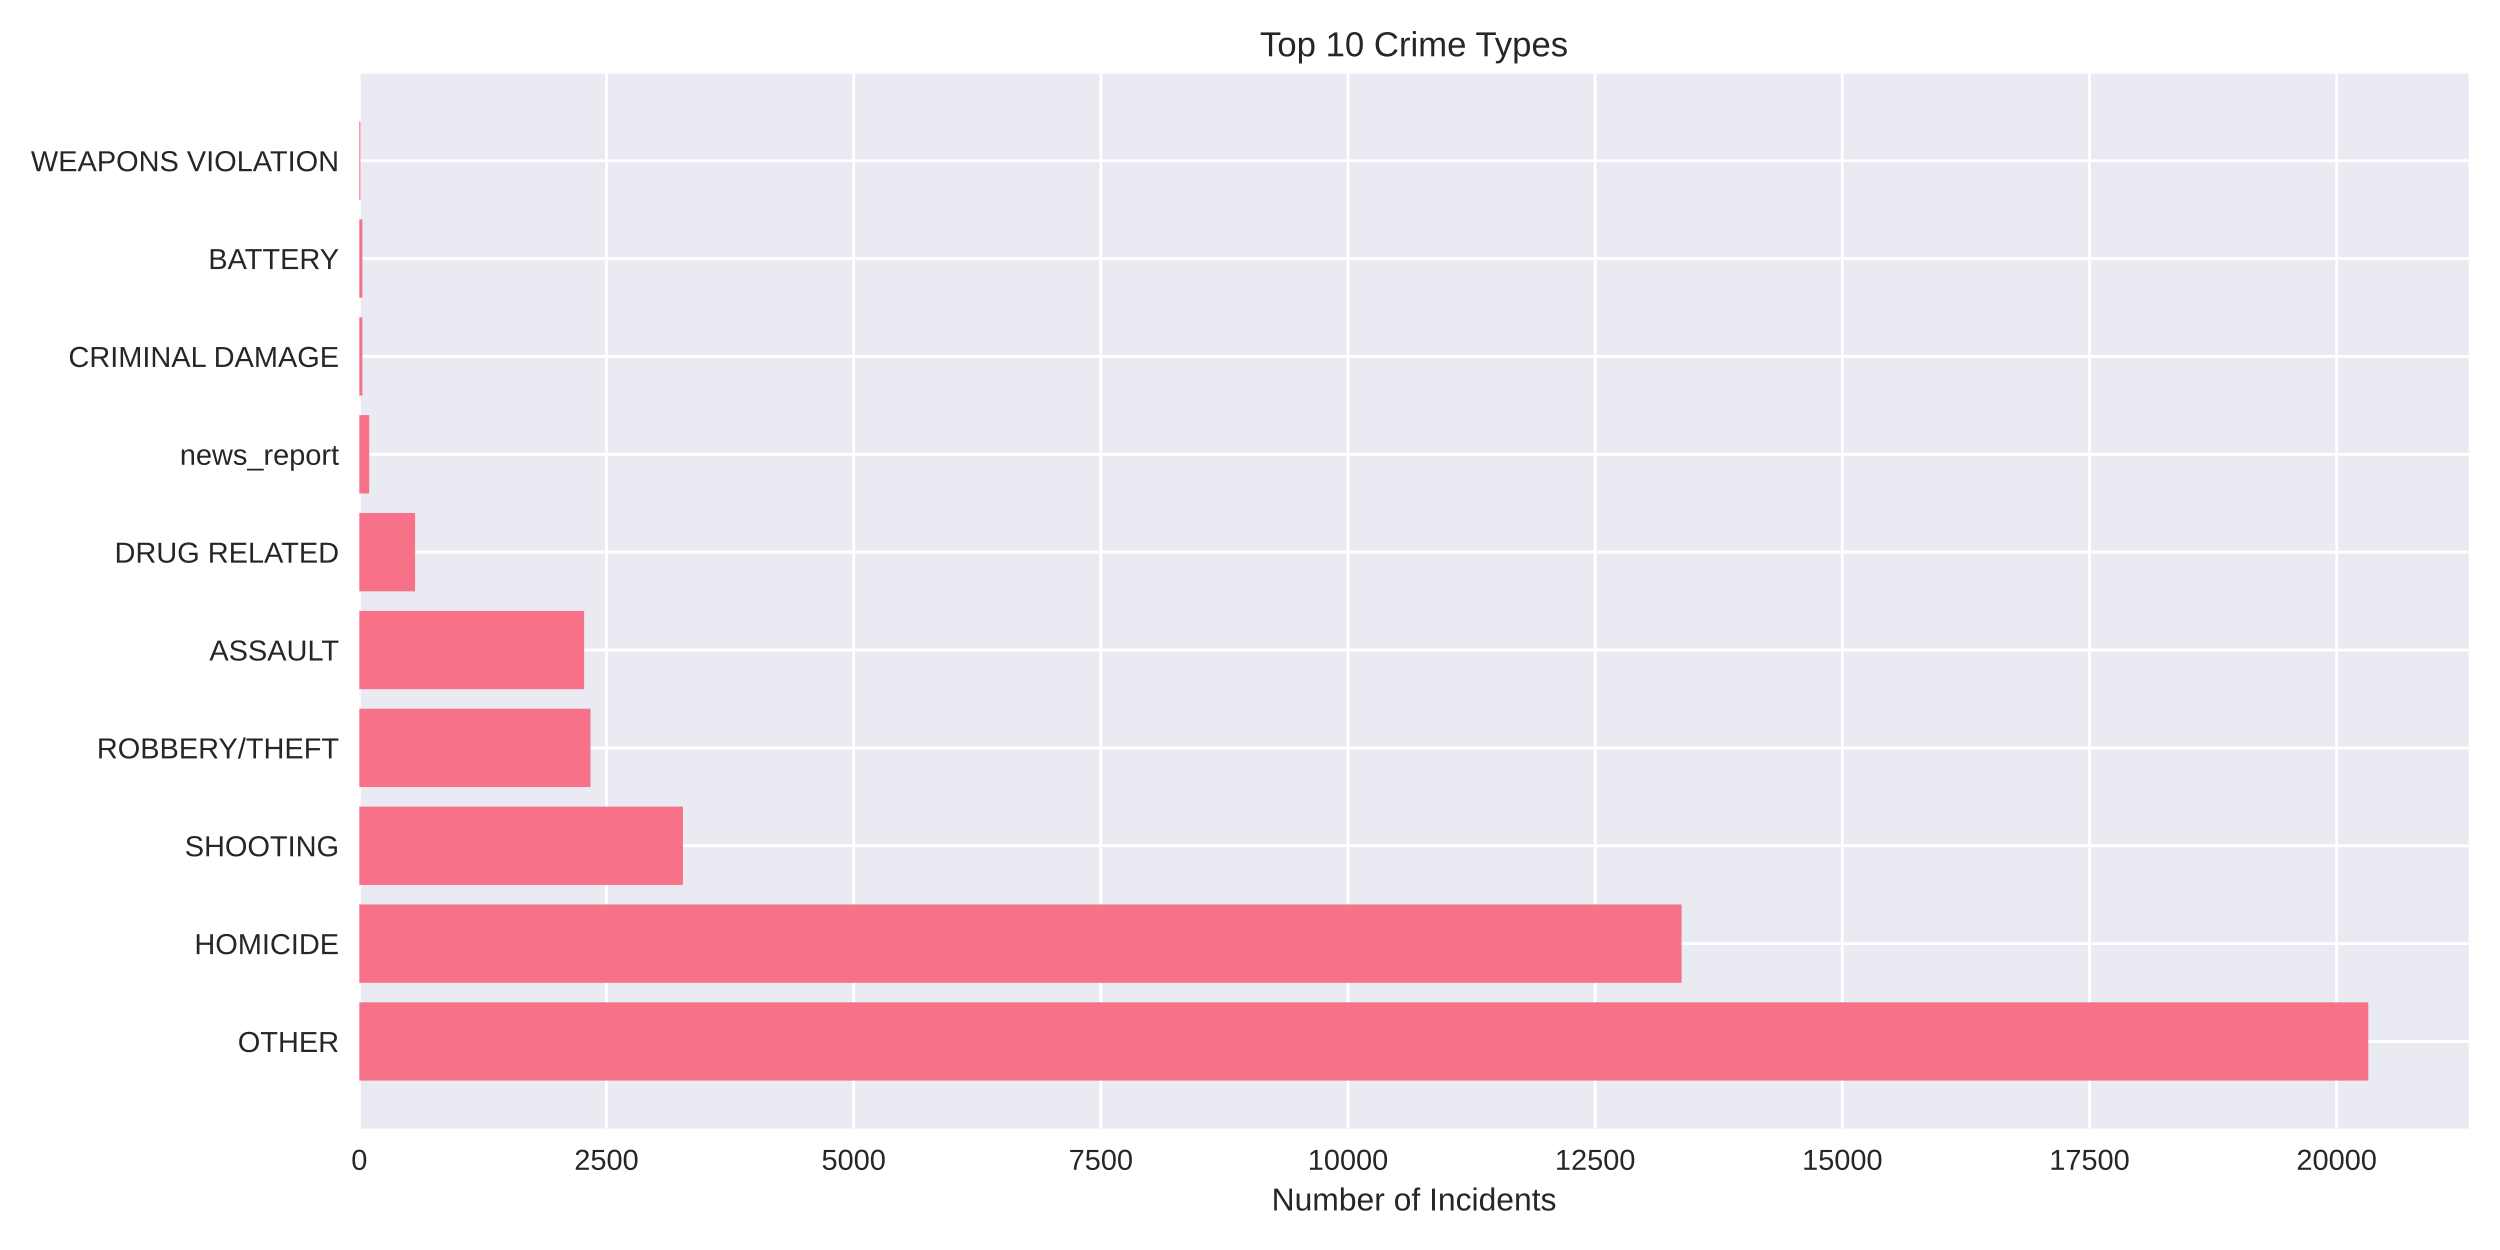
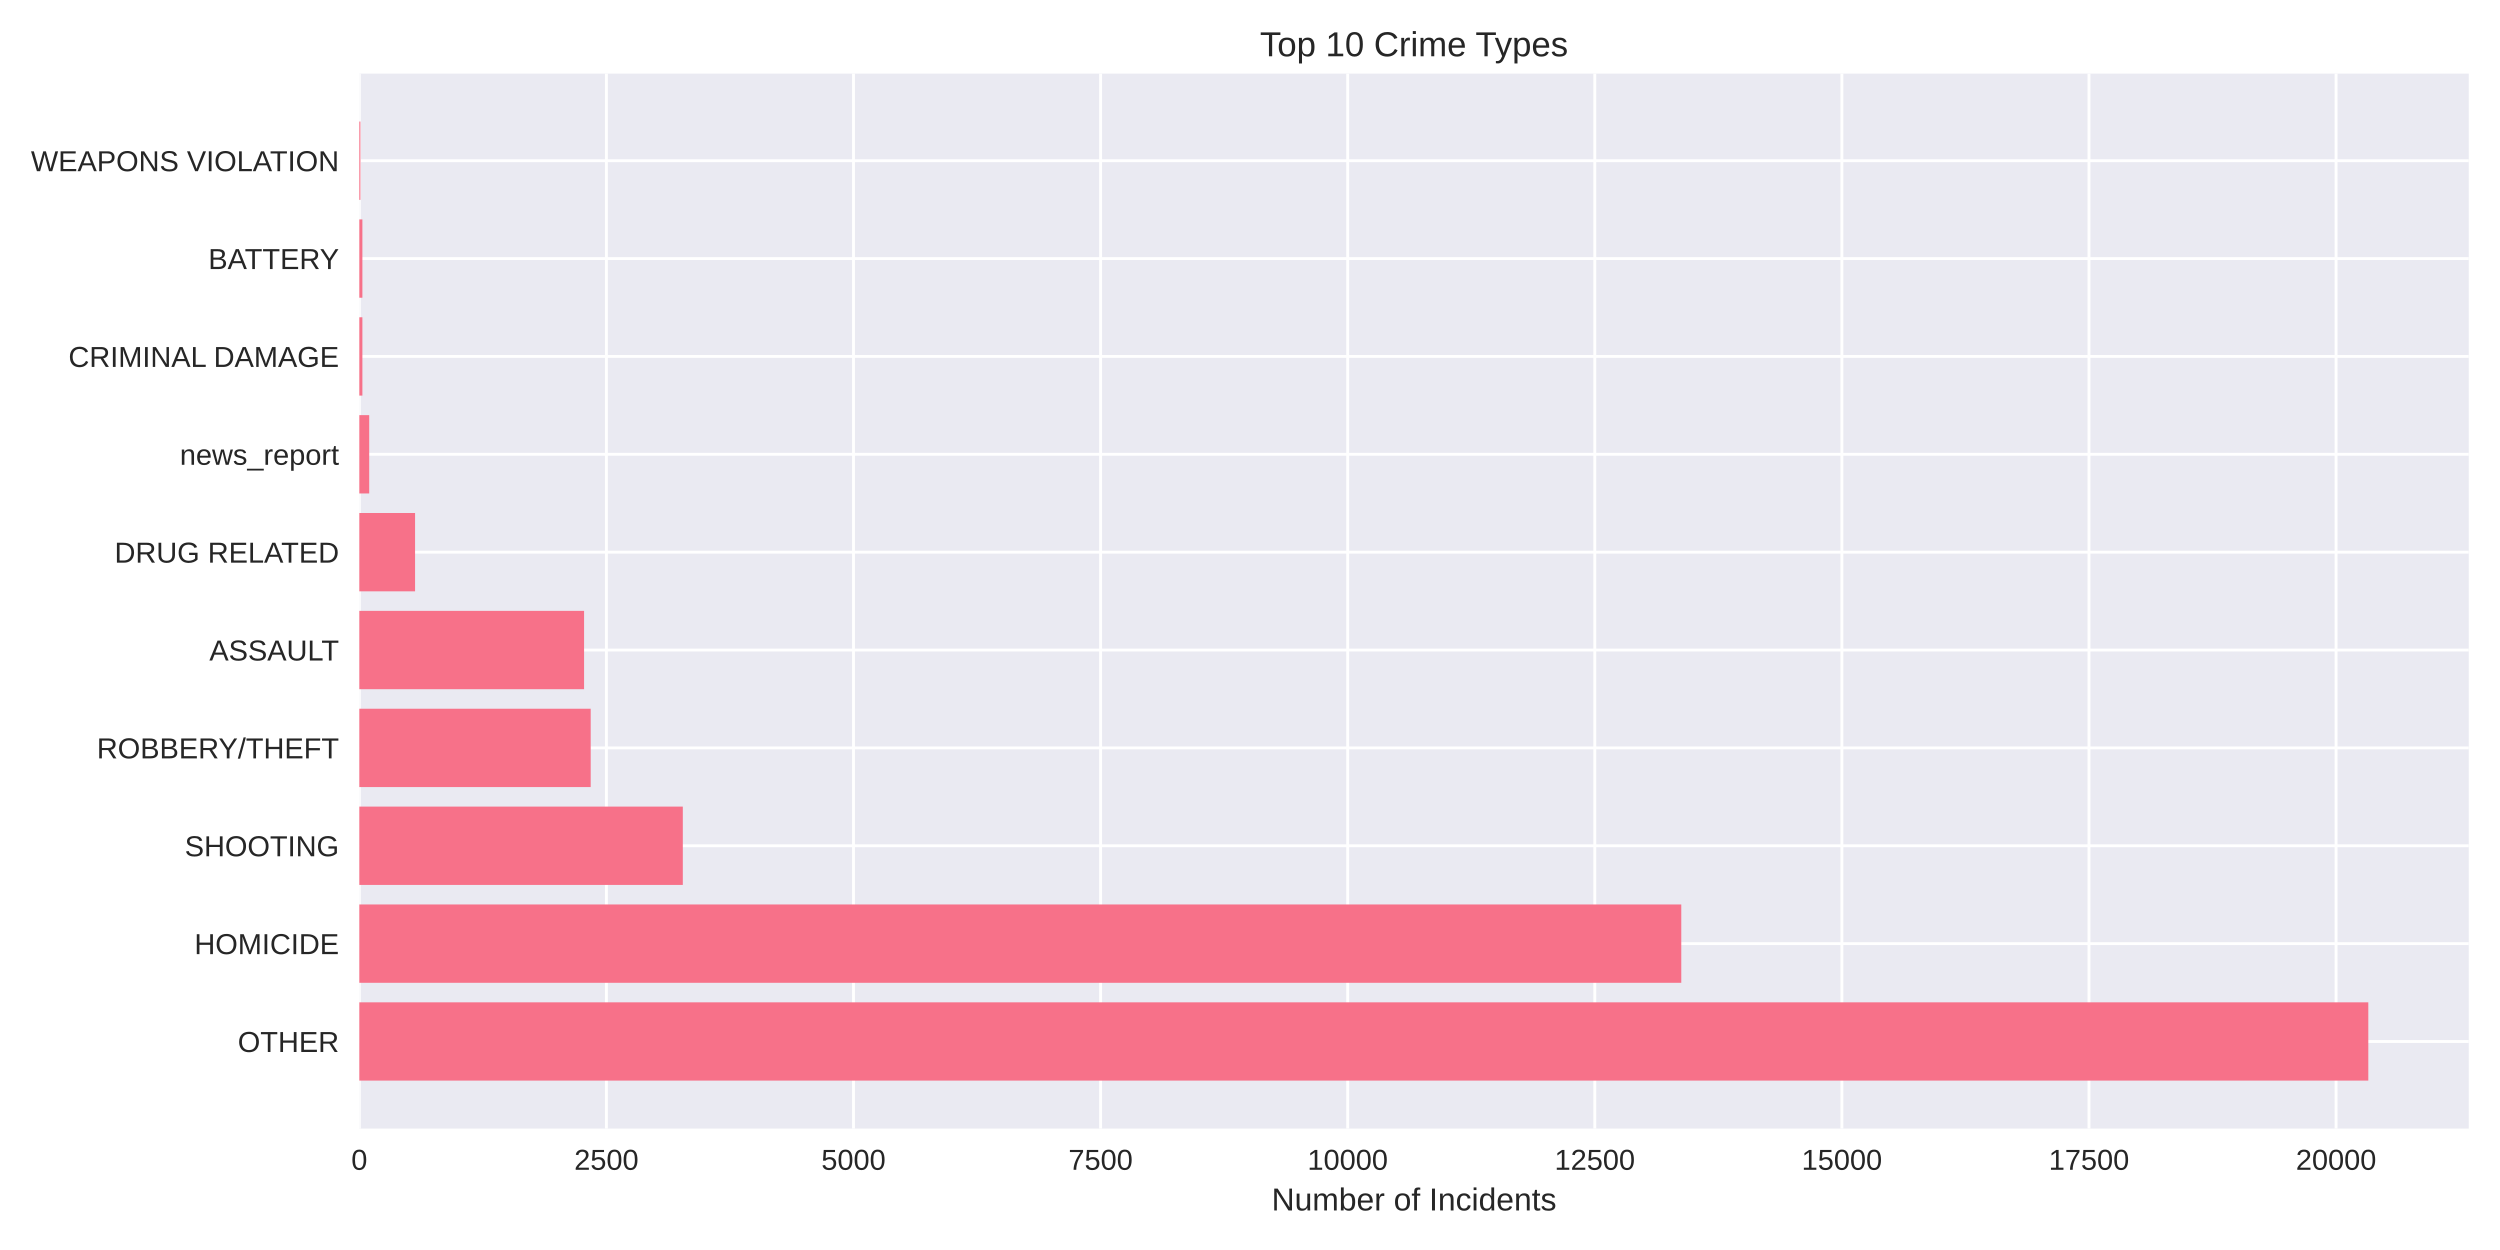
<svg xmlns="http://www.w3.org/2000/svg" width="864pt" height="432pt" viewBox="0 0 864 432" version="1.1">
  <defs>
    <style type="text/css">*{stroke-linejoin: round; stroke-linecap: butt}</style>
  </defs>
  <g id="figure_1">
    <g id="patch_1">
      <path d="M 0 432  L 864 432  L 864 0  L 0 0  z " style="fill: #ffffff" />
    </g>
    <g id="axes_1">
      <g id="patch_2">
        <path d="M 124.18 390.04  L 853.2 390.04  L 853.2 25.44  L 124.18 25.44  z " style="fill: #eaeaf2" />
      </g>
      <g id="matplotlib.axis_1">
        <g id="xtick_1">
          <g id="line2d_1">
-             <path d="M 124.18 390.04  L 124.18 25.44  " clip-path="url(#pfe5fa34972)" style="fill: none; stroke: #ffffff; stroke-linecap: round" />
+             <path d="M 124.18 390.04  L 124.18 25.44  " clip-path="url(#p7835a1518f)" style="fill: none; stroke: #ffffff; stroke-linecap: round" />
          </g>
          <g id="line2d_2" />
          <g id="text_1">
            <text style="fill: #262626; font: 10px 'Arial', 'Liberation Sans', 'DejaVu Sans', 'Bitstream Vera Sans', sans-serif; text-anchor: middle" x="124.18" y="404.287" transform="rotate(-0 124.18 404.2869)">0</text>
          </g>
        </g>
        <g id="xtick_2">
          <g id="line2d_3">
-             <path d="M 209.601 390.04  L 209.601 25.44  " clip-path="url(#pfe5fa34972)" style="fill: none; stroke: #ffffff; stroke-linecap: round" />
+             <path d="M 209.576 390.04  L 209.576 25.44  " clip-path="url(#p7835a1518f)" style="fill: none; stroke: #ffffff; stroke-linecap: round" />
          </g>
          <g id="line2d_4" />
          <g id="text_2">
-             <text style="fill: #262626; font: 10px 'Arial', 'Liberation Sans', 'DejaVu Sans', 'Bitstream Vera Sans', sans-serif; text-anchor: middle" x="209.601" y="404.287" transform="rotate(-0 209.6014 404.2869)">2500</text>
+             <text style="fill: #262626; font: 10px 'Arial', 'Liberation Sans', 'DejaVu Sans', 'Bitstream Vera Sans', sans-serif; text-anchor: middle" x="209.576" y="404.287" transform="rotate(-0 209.5761 404.2869)">2500</text>
          </g>
        </g>
        <g id="xtick_3">
          <g id="line2d_5">
-             <path d="M 295.023 390.04  L 295.023 25.44  " clip-path="url(#pfe5fa34972)" style="fill: none; stroke: #ffffff; stroke-linecap: round" />
+             <path d="M 294.972 390.04  L 294.972 25.44  " clip-path="url(#p7835a1518f)" style="fill: none; stroke: #ffffff; stroke-linecap: round" />
          </g>
          <g id="line2d_6" />
          <g id="text_3">
-             <text style="fill: #262626; font: 10px 'Arial', 'Liberation Sans', 'DejaVu Sans', 'Bitstream Vera Sans', sans-serif; text-anchor: middle" x="295.023" y="404.287" transform="rotate(-0 295.0227 404.2869)">5000</text>
+             <text style="fill: #262626; font: 10px 'Arial', 'Liberation Sans', 'DejaVu Sans', 'Bitstream Vera Sans', sans-serif; text-anchor: middle" x="294.972" y="404.287" transform="rotate(-0 294.9723 404.2869)">5000</text>
          </g>
        </g>
        <g id="xtick_4">
          <g id="line2d_7">
-             <path d="M 380.444 390.04  L 380.444 25.44  " clip-path="url(#pfe5fa34972)" style="fill: none; stroke: #ffffff; stroke-linecap: round" />
+             <path d="M 380.368 390.04  L 380.368 25.44  " clip-path="url(#p7835a1518f)" style="fill: none; stroke: #ffffff; stroke-linecap: round" />
          </g>
          <g id="line2d_8" />
          <g id="text_4">
-             <text style="fill: #262626; font: 10px 'Arial', 'Liberation Sans', 'DejaVu Sans', 'Bitstream Vera Sans', sans-serif; text-anchor: middle" x="380.444" y="404.287" transform="rotate(-0 380.4441 404.2869)">7500</text>
+             <text style="fill: #262626; font: 10px 'Arial', 'Liberation Sans', 'DejaVu Sans', 'Bitstream Vera Sans', sans-serif; text-anchor: middle" x="380.368" y="404.287" transform="rotate(-0 380.3684 404.2869)">7500</text>
          </g>
        </g>
        <g id="xtick_5">
          <g id="line2d_9">
-             <path d="M 465.865 390.04  L 465.865 25.44  " clip-path="url(#pfe5fa34972)" style="fill: none; stroke: #ffffff; stroke-linecap: round" />
+             <path d="M 465.765 390.04  L 465.765 25.44  " clip-path="url(#p7835a1518f)" style="fill: none; stroke: #ffffff; stroke-linecap: round" />
          </g>
          <g id="line2d_10" />
          <g id="text_5">
-             <text style="fill: #262626; font: 10px 'Arial', 'Liberation Sans', 'DejaVu Sans', 'Bitstream Vera Sans', sans-serif; text-anchor: middle" x="465.865" y="404.287" transform="rotate(-0 465.8654 404.2869)">10000</text>
+             <text style="fill: #262626; font: 10px 'Arial', 'Liberation Sans', 'DejaVu Sans', 'Bitstream Vera Sans', sans-serif; text-anchor: middle" x="465.765" y="404.287" transform="rotate(-0 465.7646 404.2869)">10000</text>
          </g>
        </g>
        <g id="xtick_6">
          <g id="line2d_11">
-             <path d="M 551.287 390.04  L 551.287 25.44  " clip-path="url(#pfe5fa34972)" style="fill: none; stroke: #ffffff; stroke-linecap: round" />
+             <path d="M 551.161 390.04  L 551.161 25.44  " clip-path="url(#p7835a1518f)" style="fill: none; stroke: #ffffff; stroke-linecap: round" />
          </g>
          <g id="line2d_12" />
          <g id="text_6">
-             <text style="fill: #262626; font: 10px 'Arial', 'Liberation Sans', 'DejaVu Sans', 'Bitstream Vera Sans', sans-serif; text-anchor: middle" x="551.287" y="404.287" transform="rotate(-0 551.2868 404.2869)">12500</text>
+             <text style="fill: #262626; font: 10px 'Arial', 'Liberation Sans', 'DejaVu Sans', 'Bitstream Vera Sans', sans-serif; text-anchor: middle" x="551.161" y="404.287" transform="rotate(-0 551.1607 404.2869)">12500</text>
          </g>
        </g>
        <g id="xtick_7">
          <g id="line2d_13">
-             <path d="M 636.708 390.04  L 636.708 25.44  " clip-path="url(#pfe5fa34972)" style="fill: none; stroke: #ffffff; stroke-linecap: round" />
+             <path d="M 636.557 390.04  L 636.557 25.44  " clip-path="url(#p7835a1518f)" style="fill: none; stroke: #ffffff; stroke-linecap: round" />
          </g>
          <g id="line2d_14" />
          <g id="text_7">
-             <text style="fill: #262626; font: 10px 'Arial', 'Liberation Sans', 'DejaVu Sans', 'Bitstream Vera Sans', sans-serif; text-anchor: middle" x="636.708" y="404.287" transform="rotate(-0 636.7081 404.2869)">15000</text>
+             <text style="fill: #262626; font: 10px 'Arial', 'Liberation Sans', 'DejaVu Sans', 'Bitstream Vera Sans', sans-serif; text-anchor: middle" x="636.557" y="404.287" transform="rotate(-0 636.5568 404.2869)">15000</text>
          </g>
        </g>
        <g id="xtick_8">
          <g id="line2d_15">
-             <path d="M 722.129 390.04  L 722.129 25.44  " clip-path="url(#pfe5fa34972)" style="fill: none; stroke: #ffffff; stroke-linecap: round" />
+             <path d="M 721.953 390.04  L 721.953 25.44  " clip-path="url(#p7835a1518f)" style="fill: none; stroke: #ffffff; stroke-linecap: round" />
          </g>
          <g id="line2d_16" />
          <g id="text_8">
-             <text style="fill: #262626; font: 10px 'Arial', 'Liberation Sans', 'DejaVu Sans', 'Bitstream Vera Sans', sans-serif; text-anchor: middle" x="722.129" y="404.287" transform="rotate(-0 722.1295 404.2869)">17500</text>
+             <text style="fill: #262626; font: 10px 'Arial', 'Liberation Sans', 'DejaVu Sans', 'Bitstream Vera Sans', sans-serif; text-anchor: middle" x="721.953" y="404.287" transform="rotate(-0 721.953 404.2869)">17500</text>
          </g>
        </g>
        <g id="xtick_9">
          <g id="line2d_17">
-             <path d="M 807.551 390.04  L 807.551 25.44  " clip-path="url(#pfe5fa34972)" style="fill: none; stroke: #ffffff; stroke-linecap: round" />
+             <path d="M 807.349 390.04  L 807.349 25.44  " clip-path="url(#p7835a1518f)" style="fill: none; stroke: #ffffff; stroke-linecap: round" />
          </g>
          <g id="line2d_18" />
          <g id="text_9">
-             <text style="fill: #262626; font: 10px 'Arial', 'Liberation Sans', 'DejaVu Sans', 'Bitstream Vera Sans', sans-serif; text-anchor: middle" x="807.551" y="404.287" transform="rotate(-0 807.5508 404.2869)">20000</text>
+             <text style="fill: #262626; font: 10px 'Arial', 'Liberation Sans', 'DejaVu Sans', 'Bitstream Vera Sans', sans-serif; text-anchor: middle" x="807.349" y="404.287" transform="rotate(-0 807.3491 404.2869)">20000</text>
          </g>
        </g>
        <g id="text_10">
          <text style="fill: #262626; font: 11px 'Arial', 'Liberation Sans', 'DejaVu Sans', 'Bitstream Vera Sans', sans-serif; text-anchor: middle" x="488.69" y="418.333" transform="rotate(-0 488.69 418.3334)">Number of Incidents</text>
        </g>
      </g>
      <g id="matplotlib.axis_2">
        <g id="ytick_1">
          <g id="line2d_19">
-             <path d="M 124.18 359.939  L 853.2 359.939  " clip-path="url(#pfe5fa34972)" style="fill: none; stroke: #ffffff; stroke-linecap: round" />
+             <path d="M 124.18 359.939  L 853.2 359.939  " clip-path="url(#p7835a1518f)" style="fill: none; stroke: #ffffff; stroke-linecap: round" />
          </g>
          <g id="line2d_20" />
          <g id="text_11">
            <text style="fill: #262626; font: 10px 'Arial', 'Liberation Sans', 'DejaVu Sans', 'Bitstream Vera Sans', sans-serif; text-anchor: end" x="117.18" y="363.562" transform="rotate(-0 117.18 363.562)">OTHER</text>
          </g>
        </g>
        <g id="ytick_2">
          <g id="line2d_21">
-             <path d="M 124.18 326.117  L 853.2 326.117  " clip-path="url(#pfe5fa34972)" style="fill: none; stroke: #ffffff; stroke-linecap: round" />
+             <path d="M 124.18 326.117  L 853.2 326.117  " clip-path="url(#p7835a1518f)" style="fill: none; stroke: #ffffff; stroke-linecap: round" />
          </g>
          <g id="line2d_22" />
          <g id="text_12">
            <text style="fill: #262626; font: 10px 'Arial', 'Liberation Sans', 'DejaVu Sans', 'Bitstream Vera Sans', sans-serif; text-anchor: end" x="117.18" y="329.74" transform="rotate(-0 117.18 329.7401)">HOMICIDE</text>
          </g>
        </g>
        <g id="ytick_3">
          <g id="line2d_23">
-             <path d="M 124.18 292.295  L 853.2 292.295  " clip-path="url(#pfe5fa34972)" style="fill: none; stroke: #ffffff; stroke-linecap: round" />
+             <path d="M 124.18 292.295  L 853.2 292.295  " clip-path="url(#p7835a1518f)" style="fill: none; stroke: #ffffff; stroke-linecap: round" />
          </g>
          <g id="line2d_24" />
          <g id="text_13">
            <text style="fill: #262626; font: 10px 'Arial', 'Liberation Sans', 'DejaVu Sans', 'Bitstream Vera Sans', sans-serif; text-anchor: end" x="117.18" y="295.918" transform="rotate(-0 117.18 295.9182)">SHOOTING</text>
          </g>
        </g>
        <g id="ytick_4">
          <g id="line2d_25">
-             <path d="M 124.18 258.473  L 853.2 258.473  " clip-path="url(#pfe5fa34972)" style="fill: none; stroke: #ffffff; stroke-linecap: round" />
+             <path d="M 124.18 258.473  L 853.2 258.473  " clip-path="url(#p7835a1518f)" style="fill: none; stroke: #ffffff; stroke-linecap: round" />
          </g>
          <g id="line2d_26" />
          <g id="text_14">
            <text style="fill: #262626; font: 10px 'Arial', 'Liberation Sans', 'DejaVu Sans', 'Bitstream Vera Sans', sans-serif; text-anchor: end" x="117.18" y="262.096" transform="rotate(-0 117.18 262.0963)">ROBBERY/THEFT</text>
          </g>
        </g>
        <g id="ytick_5">
          <g id="line2d_27">
-             <path d="M 124.18 224.651  L 853.2 224.651  " clip-path="url(#pfe5fa34972)" style="fill: none; stroke: #ffffff; stroke-linecap: round" />
+             <path d="M 124.18 224.651  L 853.2 224.651  " clip-path="url(#p7835a1518f)" style="fill: none; stroke: #ffffff; stroke-linecap: round" />
          </g>
          <g id="line2d_28" />
          <g id="text_15">
            <text style="fill: #262626; font: 10px 'Arial', 'Liberation Sans', 'DejaVu Sans', 'Bitstream Vera Sans', sans-serif; text-anchor: end" x="117.18" y="228.274" transform="rotate(-0 117.18 228.2744)">ASSAULT</text>
          </g>
        </g>
        <g id="ytick_6">
          <g id="line2d_29">
-             <path d="M 124.18 190.829  L 853.2 190.829  " clip-path="url(#pfe5fa34972)" style="fill: none; stroke: #ffffff; stroke-linecap: round" />
+             <path d="M 124.18 190.829  L 853.2 190.829  " clip-path="url(#p7835a1518f)" style="fill: none; stroke: #ffffff; stroke-linecap: round" />
          </g>
          <g id="line2d_30" />
          <g id="text_16">
            <text style="fill: #262626; font: 10px 'Arial', 'Liberation Sans', 'DejaVu Sans', 'Bitstream Vera Sans', sans-serif; text-anchor: end" x="117.18" y="194.452" transform="rotate(-0 117.18 194.4525)">DRUG RELATED</text>
          </g>
        </g>
        <g id="ytick_7">
          <g id="line2d_31">
-             <path d="M 124.18 157.007  L 853.2 157.007  " clip-path="url(#pfe5fa34972)" style="fill: none; stroke: #ffffff; stroke-linecap: round" />
+             <path d="M 124.18 157.007  L 853.2 157.007  " clip-path="url(#p7835a1518f)" style="fill: none; stroke: #ffffff; stroke-linecap: round" />
          </g>
          <g id="line2d_32" />
          <g id="text_17">
            <text style="fill: #262626; font: 10px 'Arial', 'Liberation Sans', 'DejaVu Sans', 'Bitstream Vera Sans', sans-serif; text-anchor: end" x="117.18" y="160.631" transform="rotate(-0 117.18 160.6306)">news_report</text>
          </g>
        </g>
        <g id="ytick_8">
          <g id="line2d_33">
-             <path d="M 124.18 123.185  L 853.2 123.185  " clip-path="url(#pfe5fa34972)" style="fill: none; stroke: #ffffff; stroke-linecap: round" />
+             <path d="M 124.18 123.185  L 853.2 123.185  " clip-path="url(#p7835a1518f)" style="fill: none; stroke: #ffffff; stroke-linecap: round" />
          </g>
          <g id="line2d_34" />
          <g id="text_18">
            <text style="fill: #262626; font: 10px 'Arial', 'Liberation Sans', 'DejaVu Sans', 'Bitstream Vera Sans', sans-serif; text-anchor: end" x="117.18" y="126.809" transform="rotate(-0 117.18 126.8087)">CRIMINAL DAMAGE</text>
          </g>
        </g>
        <g id="ytick_9">
          <g id="line2d_35">
-             <path d="M 124.18 89.363  L 853.2 89.363  " clip-path="url(#pfe5fa34972)" style="fill: none; stroke: #ffffff; stroke-linecap: round" />
+             <path d="M 124.18 89.363  L 853.2 89.363  " clip-path="url(#p7835a1518f)" style="fill: none; stroke: #ffffff; stroke-linecap: round" />
          </g>
          <g id="line2d_36" />
          <g id="text_19">
            <text style="fill: #262626; font: 10px 'Arial', 'Liberation Sans', 'DejaVu Sans', 'Bitstream Vera Sans', sans-serif; text-anchor: end" x="117.18" y="92.987" transform="rotate(-0 117.18 92.98681)">BATTERY</text>
          </g>
        </g>
        <g id="ytick_10">
          <g id="line2d_37">
-             <path d="M 124.18 55.541  L 853.2 55.541  " clip-path="url(#pfe5fa34972)" style="fill: none; stroke: #ffffff; stroke-linecap: round" />
+             <path d="M 124.18 55.541  L 853.2 55.541  " clip-path="url(#p7835a1518f)" style="fill: none; stroke: #ffffff; stroke-linecap: round" />
          </g>
          <g id="line2d_38" />
          <g id="text_20">
            <text style="fill: #262626; font: 10px 'Arial', 'Liberation Sans', 'DejaVu Sans', 'Bitstream Vera Sans', sans-serif; text-anchor: end" x="117.18" y="59.165" transform="rotate(-0 117.18 59.16492)">WEAPONS VIOLATION</text>
          </g>
        </g>
      </g>
      <g id="patch_3">
-         <path d="M 124.18 373.467  L 818.485 373.467  L 818.485 346.41  L 124.18 346.41  z " clip-path="url(#pfe5fa34972)" style="fill: #f77189" />
+         <path d="M 124.18 373.467  L 818.485 373.467  L 818.485 346.41  L 124.18 346.41  z " clip-path="url(#p7835a1518f)" style="fill: #f77189" />
      </g>
      <g id="patch_4">
-         <path d="M 124.18 339.645  L 581.15 339.645  L 581.15 312.588  L 124.18 312.588  z " clip-path="url(#pfe5fa34972)" style="fill: #f77189" />
+         <path d="M 124.18 339.645  L 581.049 339.645  L 581.049 312.588  L 124.18 312.588  z " clip-path="url(#p7835a1518f)" style="fill: #f77189" />
      </g>
      <g id="patch_5">
-         <path d="M 124.18 305.823  L 236.014 305.823  L 236.014 278.766  L 124.18 278.766  z " clip-path="url(#pfe5fa34972)" style="fill: #f77189" />
+         <path d="M 124.18 305.823  L 235.981 305.823  L 235.981 278.766  L 124.18 278.766  z " clip-path="url(#p7835a1518f)" style="fill: #f77189" />
      </g>
      <g id="patch_6">
-         <path d="M 124.18 272.002  L 204.066 272.002  L 204.066 244.944  L 124.18 244.944  z " clip-path="url(#pfe5fa34972)" style="fill: #f77189" />
+         <path d="M 124.18 272.002  L 204.145 272.002  L 204.145 244.944  L 124.18 244.944  z " clip-path="url(#p7835a1518f)" style="fill: #f77189" />
      </g>
      <g id="patch_7">
-         <path d="M 124.18 238.18  L 201.879 238.18  L 201.879 211.122  L 124.18 211.122  z " clip-path="url(#pfe5fa34972)" style="fill: #f77189" />
+         <path d="M 124.18 238.18  L 201.856 238.18  L 201.856 211.122  L 124.18 211.122  z " clip-path="url(#p7835a1518f)" style="fill: #f77189" />
      </g>
      <g id="patch_8">
-         <path d="M 124.18 204.358  L 143.451 204.358  L 143.451 177.3  L 124.18 177.3  z " clip-path="url(#pfe5fa34972)" style="fill: #f77189" />
+         <path d="M 124.18 204.358  L 143.445 204.358  L 143.445 177.3  L 124.18 177.3  z " clip-path="url(#p7835a1518f)" style="fill: #f77189" />
      </g>
      <g id="patch_9">
-         <path d="M 124.18 170.536  L 127.597 170.536  L 127.597 143.478  L 124.18 143.478  z " clip-path="url(#pfe5fa34972)" style="fill: #f77189" />
+         <path d="M 124.18 170.536  L 127.596 170.536  L 127.596 143.478  L 124.18 143.478  z " clip-path="url(#p7835a1518f)" style="fill: #f77189" />
      </g>
      <g id="patch_10">
-         <path d="M 124.18 136.714  L 125.239 136.714  L 125.239 109.657  L 124.18 109.657  z " clip-path="url(#pfe5fa34972)" style="fill: #f77189" />
+         <path d="M 124.18 136.714  L 125.239 136.714  L 125.239 109.657  L 124.18 109.657  z " clip-path="url(#p7835a1518f)" style="fill: #f77189" />
      </g>
      <g id="patch_11">
-         <path d="M 124.18 102.892  L 125.239 102.892  L 125.239 75.835  L 124.18 75.835  z " clip-path="url(#pfe5fa34972)" style="fill: #f77189" />
+         <path d="M 124.18 102.892  L 125.239 102.892  L 125.239 75.835  L 124.18 75.835  z " clip-path="url(#p7835a1518f)" style="fill: #f77189" />
      </g>
      <g id="patch_12">
-         <path d="M 124.18 69.07  L 124.556 69.07  L 124.556 42.013  L 124.18 42.013  z " clip-path="url(#pfe5fa34972)" style="fill: #f77189" />
+         <path d="M 124.18 69.07  L 124.556 69.07  L 124.556 42.013  L 124.18 42.013  z " clip-path="url(#p7835a1518f)" style="fill: #f77189" />
      </g>
      <g id="patch_13">
        <path d="M 124.18 390.04  L 124.18 25.44  " style="fill: none" />
      </g>
      <g id="patch_14">
        <path d="M 853.2 390.04  L 853.2 25.44  " style="fill: none" />
      </g>
      <g id="patch_15">
        <path d="M 124.18 390.04  L 853.2 390.04  " style="fill: none" />
      </g>
      <g id="patch_16">
        <path d="M 124.18 25.44  L 853.2 25.44  " style="fill: none" />
      </g>
      <g id="text_21">
        <text style="fill: #262626; font: 12px 'Arial', 'Liberation Sans', 'DejaVu Sans', 'Bitstream Vera Sans', sans-serif; text-anchor: middle" x="488.69" y="19.44" transform="rotate(-0 488.69 19.44)">Top 10 Crime Types</text>
      </g>
    </g>
  </g>
  <defs>
-     <clipPath id="pfe5fa34972">
+     <clipPath id="p7835a1518f">
      <rect x="124.18" y="25.44" width="729.02" height="364.6" />
    </clipPath>
  </defs>
</svg>
